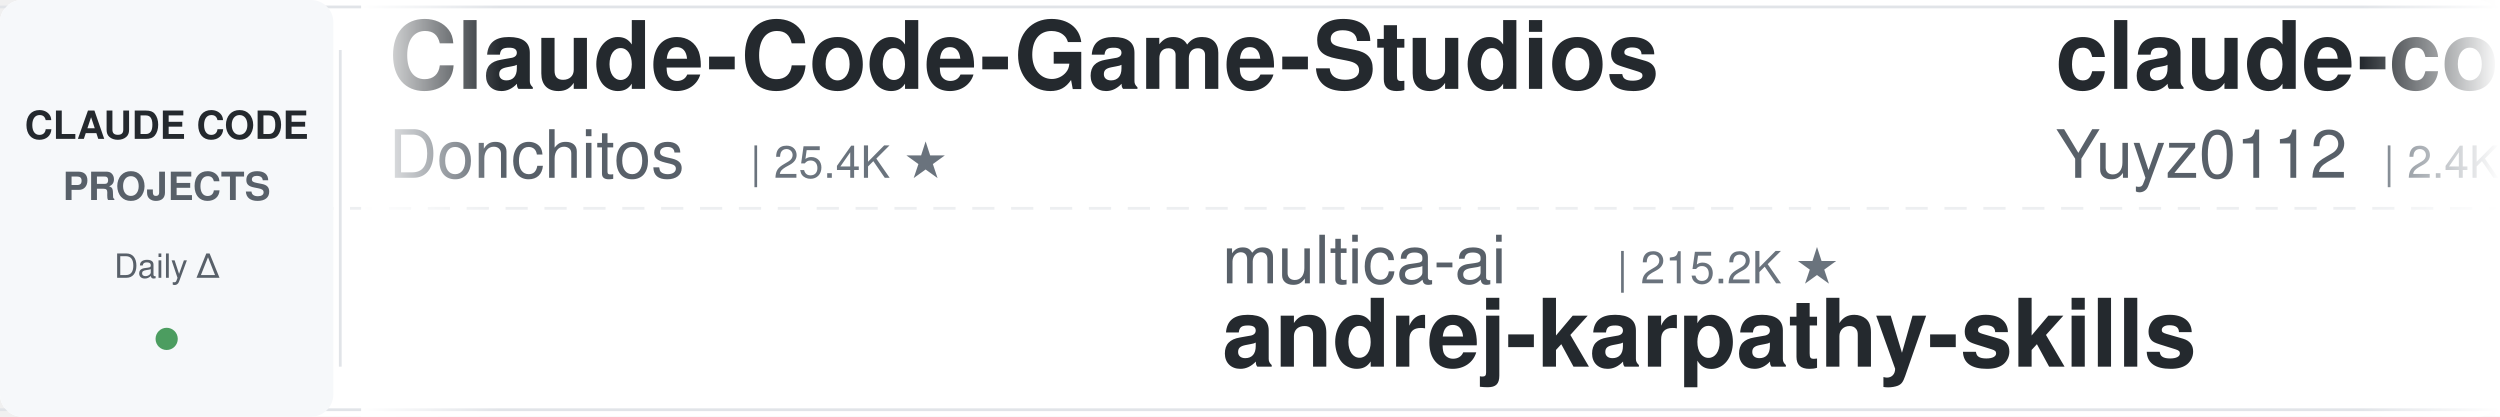
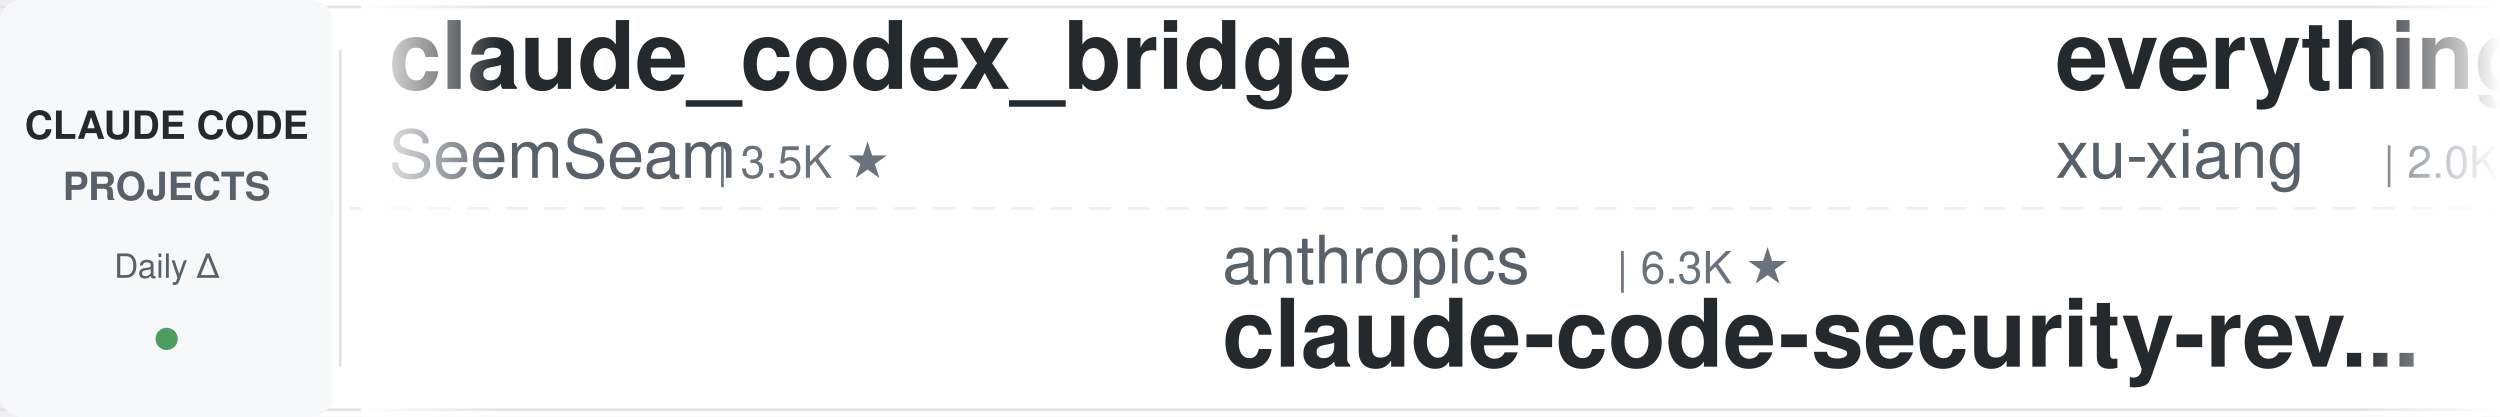
<svg xmlns="http://www.w3.org/2000/svg" width="900" height="150">
  <defs>
    <linearGradient id="leftFade" x1="0%" y1="0%" x2="100%" y2="0%">
      <stop offset="0%" style="stop-color:#ffffff;stop-opacity:1" />
      <stop offset="100%" style="stop-color:#ffffff;stop-opacity:0" />
    </linearGradient>
    <linearGradient id="rightFade" x1="0%" y1="0%" x2="100%" y2="0%">
      <stop offset="0%" style="stop-color:#ffffff;stop-opacity:0" />
      <stop offset="100%" style="stop-color:#ffffff;stop-opacity:1" />
    </linearGradient>
  </defs>
  <rect width="900" height="150" fill="#ffffff" rx="8" />
  <rect x="0" y="2" width="900" height="1" fill="#e1e4e8" />
  <rect x="0" y="147" width="900" height="1" fill="#e1e4e8" />
  <line x1="0" y1="75" x2="900" y2="75" stroke="#e1e4e8" stroke-width="1" stroke-dasharray="8 6" opacity="0.6" />
  <rect x="0" y="0" width="120" height="150" fill="#f6f8fa" rx="8" />
  <text x="60" y="50" font-family="-apple-system, BlinkMacSystemFont, 'Segoe UI', Helvetica, Arial, sans-serif" font-size="14" font-weight="600" fill="#24292e" text-anchor="middle">CLAUDE CODE</text>
  <text x="60" y="72" font-family="-apple-system, BlinkMacSystemFont, 'Segoe UI', Helvetica, Arial, sans-serif" font-size="14" font-weight="600" fill="#586069" text-anchor="middle">PROJECTS</text>
  <text x="60" y="100" font-family="-apple-system, BlinkMacSystemFont, 'Segoe UI', Helvetica, Arial, sans-serif" font-size="12" font-weight="500" fill="#586069" text-anchor="middle">Daily Δ</text>
  <circle cx="60" cy="122" r="4" fill="#22863a" opacity="0.8" />
  <rect x="122" y="18" width="1" height="114" fill="#e1e4e8" />
  <clipPath id="tickerClip">
    <rect x="130" y="0" width="770" height="150" />
  </clipPath>
  <g clip-path="url(#tickerClip)">
    <g id="tickerItems">
      <animateTransform attributeName="transform" attributeType="XML" type="translate" from="0 0" to="-3000 0" dur="54s" repeatCount="indefinite" />
      <g transform="translate(0, 0)">
-         <text x="140" y="32" font-family="-apple-system, BlinkMacSystemFont, 'Segoe UI', Helvetica, Arial, sans-serif" font-size="34" font-weight="600" fill="#24292e">Claude-Code-Game-Studios</text>
-         <text x="140" y="64" font-family="-apple-system, BlinkMacSystemFont, 'Segoe UI', Helvetica, Arial, sans-serif" font-size="24" font-weight="400" fill="#586069">Donchitos</text>
-         <text x="270" y="64" font-family="-apple-system, BlinkMacSystemFont, 'Segoe UI', Helvetica, Arial, sans-serif" font-size="16" font-weight="500" fill="#6a737d">| 25.4K ★</text>
+         <text x="140" y="32" font-family="-apple-system, BlinkMacSystemFont, 'Segoe UI', Helvetica, Arial, sans-serif" font-size="34" font-weight="600" fill="#24292e">claude_codex_bridge</text>
+         <text x="140" y="64" font-family="-apple-system, BlinkMacSystemFont, 'Segoe UI', Helvetica, Arial, sans-serif" font-size="24" font-weight="400" fill="#586069">SeemSeam</text>
+         <text x="258" y="64" font-family="-apple-system, BlinkMacSystemFont, 'Segoe UI', Helvetica, Arial, sans-serif" font-size="16" font-weight="500" fill="#6a737d">| 3.5K ★</text>
      </g>
      <g transform="translate(300, 0)">
-         <text x="140" y="102" font-family="-apple-system, BlinkMacSystemFont, 'Segoe UI', Helvetica, Arial, sans-serif" font-size="24" font-weight="400" fill="#586069">multica-ai</text>
-         <text x="282" y="102" font-family="-apple-system, BlinkMacSystemFont, 'Segoe UI', Helvetica, Arial, sans-serif" font-size="16" font-weight="500" fill="#6a737d">| 215.2K ★</text>
-         <text x="140" y="132" font-family="-apple-system, BlinkMacSystemFont, 'Segoe UI', Helvetica, Arial, sans-serif" font-size="34" font-weight="600" fill="#24292e">andrej-karpathy-skills</text>
+         <text x="140" y="102" font-family="-apple-system, BlinkMacSystemFont, 'Segoe UI', Helvetica, Arial, sans-serif" font-size="24" font-weight="400" fill="#586069">anthropics</text>
+         <text x="282" y="102" font-family="-apple-system, BlinkMacSystemFont, 'Segoe UI', Helvetica, Arial, sans-serif" font-size="16" font-weight="500" fill="#6a737d">| 6.3K ★</text>
+         <text x="140" y="132" font-family="-apple-system, BlinkMacSystemFont, 'Segoe UI', Helvetica, Arial, sans-serif" font-size="34" font-weight="600" fill="#24292e">claude-code-security-rev...</text>
      </g>
      <g transform="translate(600, 0)">
-         <text x="140" y="32" font-family="-apple-system, BlinkMacSystemFont, 'Segoe UI', Helvetica, Arial, sans-serif" font-size="34" font-weight="600" fill="#24292e">claude-code-reverse</text>
-         <text x="140" y="64" font-family="-apple-system, BlinkMacSystemFont, 'Segoe UI', Helvetica, Arial, sans-serif" font-size="24" font-weight="400" fill="#586069">Yuyz0112</text>
-         <text x="258" y="64" font-family="-apple-system, BlinkMacSystemFont, 'Segoe UI', Helvetica, Arial, sans-serif" font-size="16" font-weight="500" fill="#6a737d">| 2.4K ★</text>
+         <text x="140" y="32" font-family="-apple-system, BlinkMacSystemFont, 'Segoe UI', Helvetica, Arial, sans-serif" font-size="34" font-weight="600" fill="#24292e">everything-claude-code-z...</text>
+         <text x="140" y="64" font-family="-apple-system, BlinkMacSystemFont, 'Segoe UI', Helvetica, Arial, sans-serif" font-size="24" font-weight="400" fill="#586069">xu-xiang</text>
+         <text x="258" y="64" font-family="-apple-system, BlinkMacSystemFont, 'Segoe UI', Helvetica, Arial, sans-serif" font-size="16" font-weight="500" fill="#6a737d">| 2.0K ★</text>
      </g>
      <g transform="translate(900, 0)">
-         <text x="140" y="102" font-family="-apple-system, BlinkMacSystemFont, 'Segoe UI', Helvetica, Arial, sans-serif" font-size="24" font-weight="400" fill="#586069">Yeachan-Heo</text>
-         <text x="294" y="102" font-family="-apple-system, BlinkMacSystemFont, 'Segoe UI', Helvetica, Arial, sans-serif" font-size="16" font-weight="500" fill="#6a737d">| 39.4K ★</text>
-         <text x="140" y="132" font-family="-apple-system, BlinkMacSystemFont, 'Segoe UI', Helvetica, Arial, sans-serif" font-size="34" font-weight="600" fill="#24292e">oh-my-claudecode</text>
+         <text x="140" y="102" font-family="-apple-system, BlinkMacSystemFont, 'Segoe UI', Helvetica, Arial, sans-serif" font-size="24" font-weight="400" fill="#586069">ykdojo</text>
+         <text x="234" y="102" font-family="-apple-system, BlinkMacSystemFont, 'Segoe UI', Helvetica, Arial, sans-serif" font-size="16" font-weight="500" fill="#6a737d">| 10.1K ★</text>
+         <text x="140" y="132" font-family="-apple-system, BlinkMacSystemFont, 'Segoe UI', Helvetica, Arial, sans-serif" font-size="34" font-weight="600" fill="#24292e">claude-code-tips</text>
      </g>
      <g transform="translate(1200, 0)">
-         <text x="140" y="32" font-family="-apple-system, BlinkMacSystemFont, 'Segoe UI', Helvetica, Arial, sans-serif" font-size="34" font-weight="600" fill="#24292e">claude-code-ultimate-gui...</text>
-         <text x="140" y="64" font-family="-apple-system, BlinkMacSystemFont, 'Segoe UI', Helvetica, Arial, sans-serif" font-size="24" font-weight="400" fill="#586069">FlorianBruniaux</text>
-         <text x="342" y="64" font-family="-apple-system, BlinkMacSystemFont, 'Segoe UI', Helvetica, Arial, sans-serif" font-size="16" font-weight="500" fill="#6a737d">| 6.0K ★</text>
+         <text x="140" y="32" font-family="-apple-system, BlinkMacSystemFont, 'Segoe UI', Helvetica, Arial, sans-serif" font-size="34" font-weight="600" fill="#24292e">arcads-claude-code</text>
+         <text x="140" y="64" font-family="-apple-system, BlinkMacSystemFont, 'Segoe UI', Helvetica, Arial, sans-serif" font-size="24" font-weight="400" fill="#586069">krusemediallc</text>
+         <text x="318" y="64" font-family="-apple-system, BlinkMacSystemFont, 'Segoe UI', Helvetica, Arial, sans-serif" font-size="16" font-weight="500" fill="#6a737d">| 1.5K ★</text>
      </g>
      <g transform="translate(1500, 0)">
-         <text x="140" y="102" font-family="-apple-system, BlinkMacSystemFont, 'Segoe UI', Helvetica, Arial, sans-serif" font-size="24" font-weight="400" fill="#586069">centminmod</text>
-         <text x="282" y="102" font-family="-apple-system, BlinkMacSystemFont, 'Segoe UI', Helvetica, Arial, sans-serif" font-size="16" font-weight="500" fill="#6a737d">| 2.6K ★</text>
-         <text x="140" y="132" font-family="-apple-system, BlinkMacSystemFont, 'Segoe UI', Helvetica, Arial, sans-serif" font-size="34" font-weight="600" fill="#24292e">my-claude-code-setup</text>
+         <text x="140" y="102" font-family="-apple-system, BlinkMacSystemFont, 'Segoe UI', Helvetica, Arial, sans-serif" font-size="24" font-weight="400" fill="#586069">Chachamaru127</text>
+         <text x="318" y="102" font-family="-apple-system, BlinkMacSystemFont, 'Segoe UI', Helvetica, Arial, sans-serif" font-size="16" font-weight="500" fill="#6a737d">| 3.1K ★</text>
+         <text x="140" y="132" font-family="-apple-system, BlinkMacSystemFont, 'Segoe UI', Helvetica, Arial, sans-serif" font-size="34" font-weight="600" fill="#24292e">claude-code-harness</text>
      </g>
      <g transform="translate(1800, 0)">
-         <text x="140" y="32" font-family="-apple-system, BlinkMacSystemFont, 'Segoe UI', Helvetica, Arial, sans-serif" font-size="34" font-weight="600" fill="#24292e">claude-code-guide</text>
-         <text x="140" y="64" font-family="-apple-system, BlinkMacSystemFont, 'Segoe UI', Helvetica, Arial, sans-serif" font-size="24" font-weight="400" fill="#586069">zebbern</text>
-         <text x="246" y="64" font-family="-apple-system, BlinkMacSystemFont, 'Segoe UI', Helvetica, Arial, sans-serif" font-size="16" font-weight="500" fill="#6a737d">| 4.6K ★</text>
+         <text x="140" y="32" font-family="-apple-system, BlinkMacSystemFont, 'Segoe UI', Helvetica, Arial, sans-serif" font-size="34" font-weight="600" fill="#24292e">claude-code-best-practic...</text>
+         <text x="140" y="64" font-family="-apple-system, BlinkMacSystemFont, 'Segoe UI', Helvetica, Arial, sans-serif" font-size="24" font-weight="400" fill="#586069">shanraisshan</text>
+         <text x="306" y="64" font-family="-apple-system, BlinkMacSystemFont, 'Segoe UI', Helvetica, Arial, sans-serif" font-size="16" font-weight="500" fill="#6a737d">| 66.4K ★</text>
      </g>
      <g transform="translate(2100, 0)">
-         <text x="140" y="102" font-family="-apple-system, BlinkMacSystemFont, 'Segoe UI', Helvetica, Arial, sans-serif" font-size="24" font-weight="400" fill="#586069">xu-xiang</text>
-         <text x="258" y="102" font-family="-apple-system, BlinkMacSystemFont, 'Segoe UI', Helvetica, Arial, sans-serif" font-size="16" font-weight="500" fill="#6a737d">| 2.0K ★</text>
-         <text x="140" y="132" font-family="-apple-system, BlinkMacSystemFont, 'Segoe UI', Helvetica, Arial, sans-serif" font-size="34" font-weight="600" fill="#24292e">everything-claude-code-z...</text>
+         <text x="140" y="102" font-family="-apple-system, BlinkMacSystemFont, 'Segoe UI', Helvetica, Arial, sans-serif" font-size="24" font-weight="400" fill="#586069">feiskyer</text>
+         <text x="258" y="102" font-family="-apple-system, BlinkMacSystemFont, 'Segoe UI', Helvetica, Arial, sans-serif" font-size="16" font-weight="500" fill="#6a737d">| 1.7K ★</text>
+         <text x="140" y="132" font-family="-apple-system, BlinkMacSystemFont, 'Segoe UI', Helvetica, Arial, sans-serif" font-size="34" font-weight="600" fill="#24292e">claude-code-settings</text>
      </g>
      <g transform="translate(2400, 0)">
-         <text x="140" y="32" font-family="-apple-system, BlinkMacSystemFont, 'Segoe UI', Helvetica, Arial, sans-serif" font-size="34" font-weight="600" fill="#24292e">claude-code-router</text>
-         <text x="140" y="64" font-family="-apple-system, BlinkMacSystemFont, 'Segoe UI', Helvetica, Arial, sans-serif" font-size="24" font-weight="400" fill="#586069">musistudio</text>
-         <text x="282" y="64" font-family="-apple-system, BlinkMacSystemFont, 'Segoe UI', Helvetica, Arial, sans-serif" font-size="16" font-weight="500" fill="#6a737d">| 37.4K ★</text>
+         <text x="140" y="32" font-family="-apple-system, BlinkMacSystemFont, 'Segoe UI', Helvetica, Arial, sans-serif" font-size="34" font-weight="600" fill="#24292e">ClaudeCodeAgents</text>
+         <text x="140" y="64" font-family="-apple-system, BlinkMacSystemFont, 'Segoe UI', Helvetica, Arial, sans-serif" font-size="24" font-weight="400" fill="#586069">darcyegb</text>
+         <text x="258" y="64" font-family="-apple-system, BlinkMacSystemFont, 'Segoe UI', Helvetica, Arial, sans-serif" font-size="16" font-weight="500" fill="#6a737d">| 768 ★</text>
      </g>
      <g transform="translate(2700, 0)">
-         <text x="140" y="102" font-family="-apple-system, BlinkMacSystemFont, 'Segoe UI', Helvetica, Arial, sans-serif" font-size="24" font-weight="400" fill="#586069">Maciek-roboblog</text>
-         <text x="342" y="102" font-family="-apple-system, BlinkMacSystemFont, 'Segoe UI', Helvetica, Arial, sans-serif" font-size="16" font-weight="500" fill="#6a737d">| 8.7K ★</text>
-         <text x="140" y="132" font-family="-apple-system, BlinkMacSystemFont, 'Segoe UI', Helvetica, Arial, sans-serif" font-size="34" font-weight="600" fill="#24292e">Claude-Code-Usage-Monito...</text>
+         <text x="140" y="102" font-family="-apple-system, BlinkMacSystemFont, 'Segoe UI', Helvetica, Arial, sans-serif" font-size="24" font-weight="400" fill="#586069">fuergaosi233</text>
+         <text x="306" y="102" font-family="-apple-system, BlinkMacSystemFont, 'Segoe UI', Helvetica, Arial, sans-serif" font-size="16" font-weight="500" fill="#6a737d">| 2.8K ★</text>
+         <text x="140" y="132" font-family="-apple-system, BlinkMacSystemFont, 'Segoe UI', Helvetica, Arial, sans-serif" font-size="34" font-weight="600" fill="#24292e">claude-code-proxy</text>
      </g>
      <g transform="translate(3000, 0)">
-         <text x="140" y="32" font-family="-apple-system, BlinkMacSystemFont, 'Segoe UI', Helvetica, Arial, sans-serif" font-size="34" font-weight="600" fill="#24292e">Claude-Code-Game-Studios</text>
-         <text x="140" y="64" font-family="-apple-system, BlinkMacSystemFont, 'Segoe UI', Helvetica, Arial, sans-serif" font-size="24" font-weight="400" fill="#586069">Donchitos</text>
-         <text x="270" y="64" font-family="-apple-system, BlinkMacSystemFont, 'Segoe UI', Helvetica, Arial, sans-serif" font-size="16" font-weight="500" fill="#6a737d">| 25.4K ★</text>
+         <text x="140" y="32" font-family="-apple-system, BlinkMacSystemFont, 'Segoe UI', Helvetica, Arial, sans-serif" font-size="34" font-weight="600" fill="#24292e">claude_codex_bridge</text>
+         <text x="140" y="64" font-family="-apple-system, BlinkMacSystemFont, 'Segoe UI', Helvetica, Arial, sans-serif" font-size="24" font-weight="400" fill="#586069">SeemSeam</text>
+         <text x="258" y="64" font-family="-apple-system, BlinkMacSystemFont, 'Segoe UI', Helvetica, Arial, sans-serif" font-size="16" font-weight="500" fill="#6a737d">| 3.5K ★</text>
      </g>
      <g transform="translate(3300, 0)">
-         <text x="140" y="102" font-family="-apple-system, BlinkMacSystemFont, 'Segoe UI', Helvetica, Arial, sans-serif" font-size="24" font-weight="400" fill="#586069">multica-ai</text>
-         <text x="282" y="102" font-family="-apple-system, BlinkMacSystemFont, 'Segoe UI', Helvetica, Arial, sans-serif" font-size="16" font-weight="500" fill="#6a737d">| 215.2K ★</text>
-         <text x="140" y="132" font-family="-apple-system, BlinkMacSystemFont, 'Segoe UI', Helvetica, Arial, sans-serif" font-size="34" font-weight="600" fill="#24292e">andrej-karpathy-skills</text>
+         <text x="140" y="102" font-family="-apple-system, BlinkMacSystemFont, 'Segoe UI', Helvetica, Arial, sans-serif" font-size="24" font-weight="400" fill="#586069">anthropics</text>
+         <text x="282" y="102" font-family="-apple-system, BlinkMacSystemFont, 'Segoe UI', Helvetica, Arial, sans-serif" font-size="16" font-weight="500" fill="#6a737d">| 6.3K ★</text>
+         <text x="140" y="132" font-family="-apple-system, BlinkMacSystemFont, 'Segoe UI', Helvetica, Arial, sans-serif" font-size="34" font-weight="600" fill="#24292e">claude-code-security-rev...</text>
      </g>
      <g transform="translate(3600, 0)">
-         <text x="140" y="32" font-family="-apple-system, BlinkMacSystemFont, 'Segoe UI', Helvetica, Arial, sans-serif" font-size="34" font-weight="600" fill="#24292e">claude-code-reverse</text>
-         <text x="140" y="64" font-family="-apple-system, BlinkMacSystemFont, 'Segoe UI', Helvetica, Arial, sans-serif" font-size="24" font-weight="400" fill="#586069">Yuyz0112</text>
-         <text x="258" y="64" font-family="-apple-system, BlinkMacSystemFont, 'Segoe UI', Helvetica, Arial, sans-serif" font-size="16" font-weight="500" fill="#6a737d">| 2.4K ★</text>
+         <text x="140" y="32" font-family="-apple-system, BlinkMacSystemFont, 'Segoe UI', Helvetica, Arial, sans-serif" font-size="34" font-weight="600" fill="#24292e">everything-claude-code-z...</text>
+         <text x="140" y="64" font-family="-apple-system, BlinkMacSystemFont, 'Segoe UI', Helvetica, Arial, sans-serif" font-size="24" font-weight="400" fill="#586069">xu-xiang</text>
+         <text x="258" y="64" font-family="-apple-system, BlinkMacSystemFont, 'Segoe UI', Helvetica, Arial, sans-serif" font-size="16" font-weight="500" fill="#6a737d">| 2.0K ★</text>
      </g>
      <g transform="translate(3900, 0)">
-         <text x="140" y="102" font-family="-apple-system, BlinkMacSystemFont, 'Segoe UI', Helvetica, Arial, sans-serif" font-size="24" font-weight="400" fill="#586069">Yeachan-Heo</text>
-         <text x="294" y="102" font-family="-apple-system, BlinkMacSystemFont, 'Segoe UI', Helvetica, Arial, sans-serif" font-size="16" font-weight="500" fill="#6a737d">| 39.4K ★</text>
-         <text x="140" y="132" font-family="-apple-system, BlinkMacSystemFont, 'Segoe UI', Helvetica, Arial, sans-serif" font-size="34" font-weight="600" fill="#24292e">oh-my-claudecode</text>
+         <text x="140" y="102" font-family="-apple-system, BlinkMacSystemFont, 'Segoe UI', Helvetica, Arial, sans-serif" font-size="24" font-weight="400" fill="#586069">ykdojo</text>
+         <text x="234" y="102" font-family="-apple-system, BlinkMacSystemFont, 'Segoe UI', Helvetica, Arial, sans-serif" font-size="16" font-weight="500" fill="#6a737d">| 10.1K ★</text>
+         <text x="140" y="132" font-family="-apple-system, BlinkMacSystemFont, 'Segoe UI', Helvetica, Arial, sans-serif" font-size="34" font-weight="600" fill="#24292e">claude-code-tips</text>
      </g>
    </g>
  </g>
  <rect x="130" y="0" width="50" height="150" fill="url(#leftFade)" />
  <rect x="850" y="0" width="50" height="150" fill="url(#rightFade)" />
</svg>
